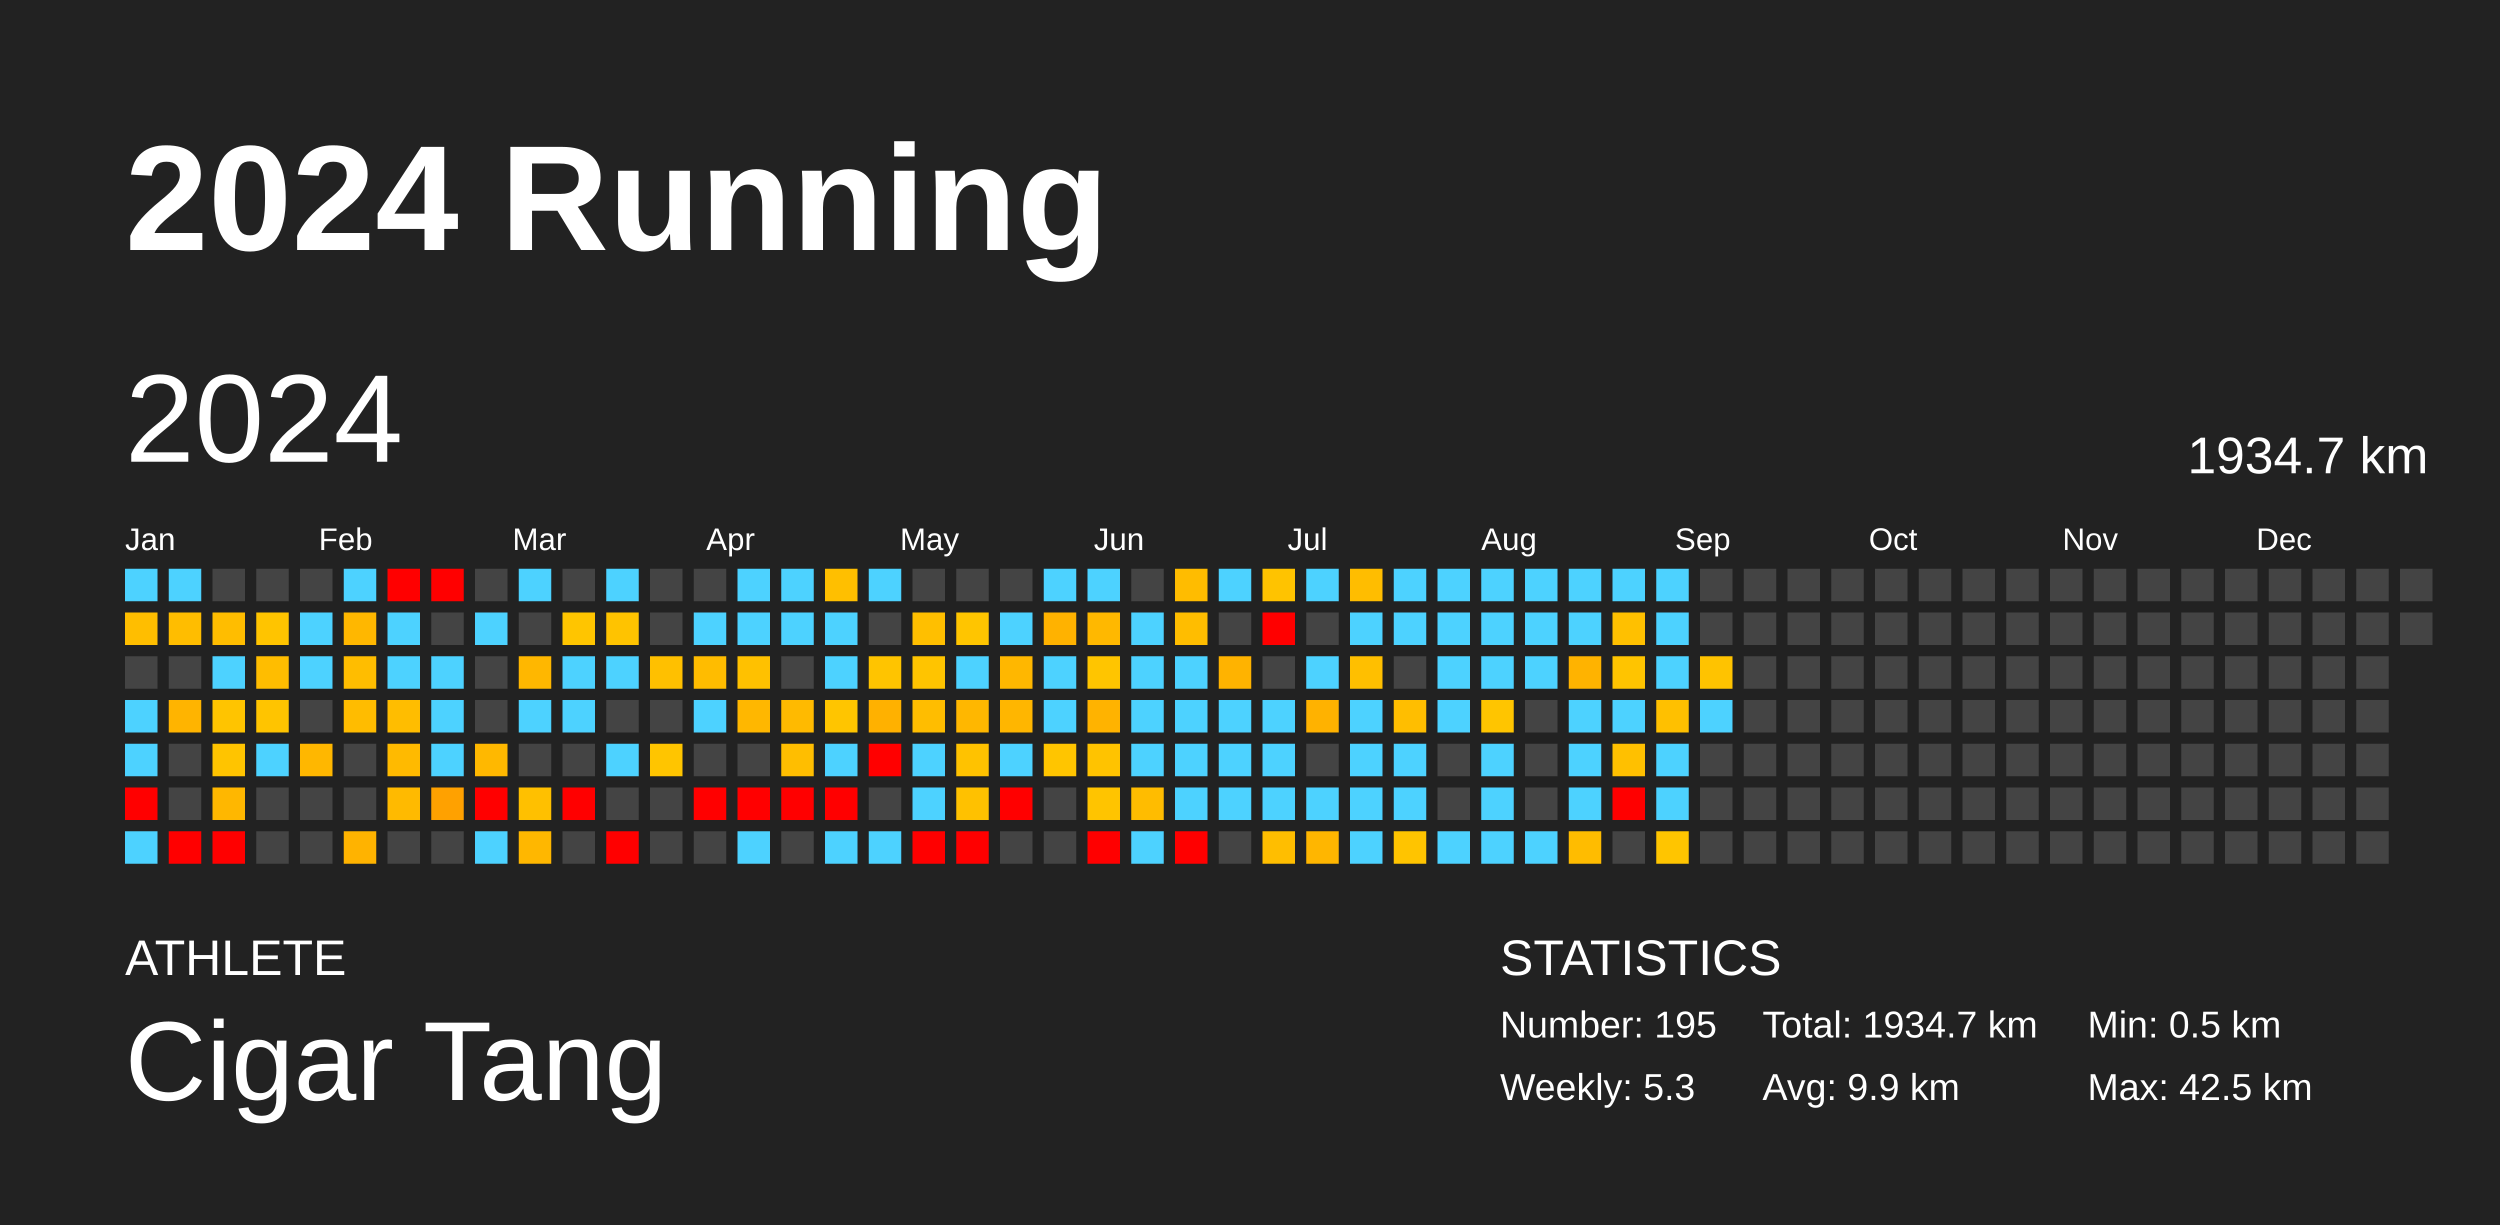
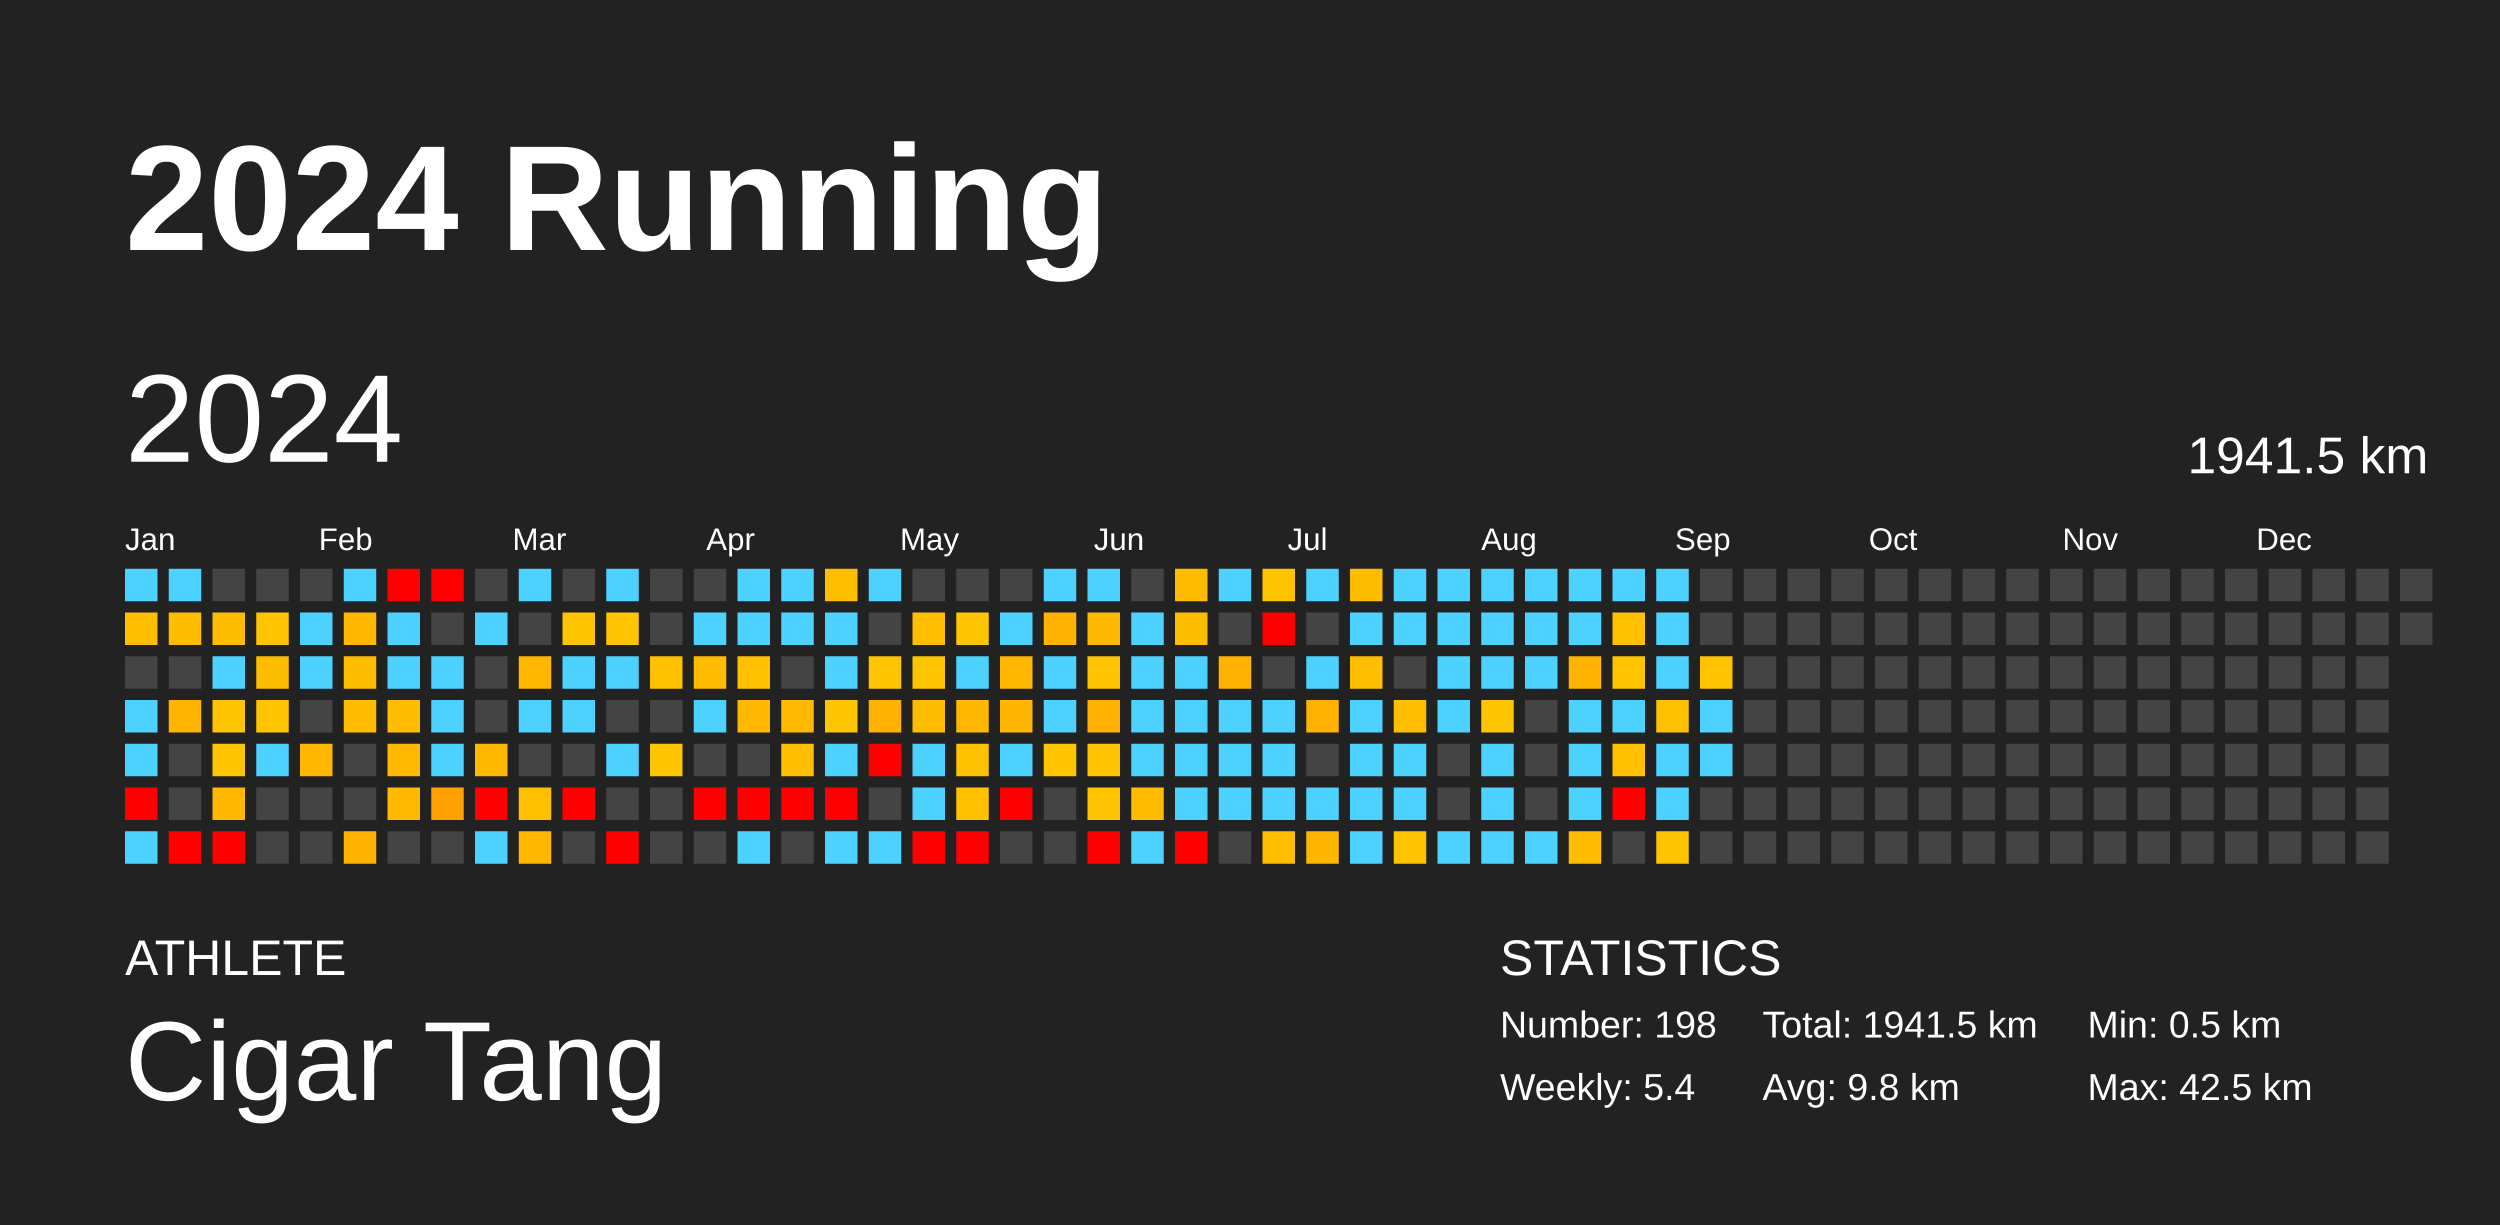
<svg xmlns="http://www.w3.org/2000/svg" baseProfile="full" height="98mm" version="1.1" viewBox="0,0,200,98" width="200mm">
  <defs />
  <rect fill="#222222" height="98" width="200" x="0" y="0" />
  <text fill="#FFFFFF" style="font-size:12px; font-family:Arial; font-weight:bold;" x="10" y="20">2024 Running</text>
  <text fill="#FFFFFF" style="font-size:4px; font-family:Arial" x="10" y="78">ATHLETE</text>
  <text fill="#FFFFFF" style="font-size:9px; font-family:Arial" x="10" y="88">Cigar Tang</text>
  <text fill="#FFFFFF" style="font-size:4px; font-family:Arial" x="120" y="78">STATISTICS</text>
-   <text fill="#FFFFFF" style="font-size:3px; font-family:Arial" x="120" y="83">Number: 195</text>
-   <text fill="#FFFFFF" style="font-size:3px; font-family:Arial" x="120" y="88">Weekly: 5.3</text>
-   <text fill="#FFFFFF" style="font-size:3px; font-family:Arial" x="141" y="83">Total: 1934.7 km</text>
-   <text fill="#FFFFFF" style="font-size:3px; font-family:Arial" x="141" y="88">Avg: 9.9 km</text>
+   <text fill="#FFFFFF" style="font-size:3px; font-family:Arial" x="120" y="83">Number: 198</text>
+   <text fill="#FFFFFF" style="font-size:3px; font-family:Arial" x="120" y="88">Weekly: 5.4</text>
+   <text fill="#FFFFFF" style="font-size:3px; font-family:Arial" x="141" y="83">Total: 1941.5 km</text>
+   <text fill="#FFFFFF" style="font-size:3px; font-family:Arial" x="141" y="88">Avg: 9.8 km</text>
  <text fill="#FFFFFF" style="font-size:3px; font-family:Arial" x="167" y="83">Min: 0.5 km</text>
  <text fill="#FFFFFF" style="font-size:3px; font-family:Arial" x="167" y="88">Max: 42.5 km</text>
  <text dominant-baseline="hanging" fill="#FFFFFF" style="font-size:10.0px; font-family:Arial;" x="10" y="30">2024</text>
-   <text dominant-baseline="hanging" fill="#FFFFFF" style="font-size:4.125px; font-family:Arial;" x="175" y="35">1934.7 km</text>
+   <text dominant-baseline="hanging" fill="#FFFFFF" style="font-size:4.125px; font-family:Arial;" x="175" y="35">1941.5 km</text>
  <text fill="#FFFFFF" style="font-size:2.5px; font-family:Arial" x="10.0" y="44">Jan</text>
  <text fill="#FFFFFF" style="font-size:2.5px; font-family:Arial" x="25.5" y="44">Feb</text>
  <text fill="#FFFFFF" style="font-size:2.5px; font-family:Arial" x="41.0" y="44">Mar</text>
  <text fill="#FFFFFF" style="font-size:2.5px; font-family:Arial" x="56.5" y="44">Apr</text>
  <text fill="#FFFFFF" style="font-size:2.5px; font-family:Arial" x="72.0" y="44">May</text>
  <text fill="#FFFFFF" style="font-size:2.5px; font-family:Arial" x="87.5" y="44">Jun</text>
  <text fill="#FFFFFF" style="font-size:2.5px; font-family:Arial" x="103.0" y="44">Jul</text>
  <text fill="#FFFFFF" style="font-size:2.5px; font-family:Arial" x="118.5" y="44">Aug</text>
  <text fill="#FFFFFF" style="font-size:2.5px; font-family:Arial" x="134.0" y="44">Sep</text>
  <text fill="#FFFFFF" style="font-size:2.5px; font-family:Arial" x="149.5" y="44">Oct</text>
  <text fill="#FFFFFF" style="font-size:2.5px; font-family:Arial" x="165.0" y="44">Nov</text>
  <text fill="#FFFFFF" style="font-size:2.5px; font-family:Arial" x="180.5" y="44">Dec</text>
  <rect fill="#4dd2ff" height="2.6" width="2.6" x="10.0" y="45.5" />
  <rect fill="#ffbe00" height="2.6" width="2.6" x="10.0" y="49.0" />
  <rect fill="#444444" height="2.6" width="2.6" x="10.0" y="52.5" />
  <rect fill="#4dd2ff" height="2.6" width="2.6" x="10.0" y="56.0" />
  <rect fill="#4dd2ff" height="2.6" width="2.6" x="10.0" y="59.5" />
  <rect fill="red" height="2.6" width="2.6" x="10.0" y="63.0" />
  <rect fill="#4dd2ff" height="2.6" width="2.6" x="10.0" y="66.5" />
  <rect fill="#4dd2ff" height="2.6" width="2.6" x="13.5" y="45.5" />
  <rect fill="#ffbd00" height="2.6" width="2.6" x="13.5" y="49.0" />
  <rect fill="#444444" height="2.6" width="2.6" x="13.5" y="52.5" />
  <rect fill="#ffb400" height="2.6" width="2.6" x="13.5" y="56.0" />
  <rect fill="#444444" height="2.6" width="2.6" x="13.5" y="59.5" />
  <rect fill="#444444" height="2.6" width="2.6" x="13.5" y="63.0" />
  <rect fill="red" height="2.6" width="2.6" x="13.5" y="66.5" />
  <rect fill="#444444" height="2.6" width="2.6" x="17.0" y="45.5" />
  <rect fill="#ffbd00" height="2.6" width="2.6" x="17.0" y="49.0" />
  <rect fill="#4dd2ff" height="2.6" width="2.6" x="17.0" y="52.5" />
  <rect fill="#ffc400" height="2.6" width="2.6" x="17.0" y="56.0" />
  <rect fill="#ffc400" height="2.6" width="2.6" x="17.0" y="59.5" />
  <rect fill="#ffb700" height="2.6" width="2.6" x="17.0" y="63.0" />
  <rect fill="red" height="2.6" width="2.6" x="17.0" y="66.5" />
  <rect fill="#444444" height="2.6" width="2.6" x="20.5" y="45.5" />
  <rect fill="#ffc400" height="2.6" width="2.6" x="20.5" y="49.0" />
  <rect fill="#ffbd00" height="2.6" width="2.6" x="20.5" y="52.5" />
  <rect fill="#ffc400" height="2.6" width="2.6" x="20.5" y="56.0" />
  <rect fill="#4dd2ff" height="2.6" width="2.6" x="20.5" y="59.5" />
  <rect fill="#444444" height="2.6" width="2.6" x="20.5" y="63.0" />
  <rect fill="#444444" height="2.6" width="2.6" x="20.5" y="66.5" />
  <rect fill="#444444" height="2.6" width="2.6" x="24.0" y="45.5" />
  <rect fill="#4dd2ff" height="2.6" width="2.6" x="24.0" y="49.0" />
  <rect fill="#4dd2ff" height="2.6" width="2.6" x="24.0" y="52.5" />
  <rect fill="#444444" height="2.6" width="2.6" x="24.0" y="56.0" />
  <rect fill="#ffb700" height="2.6" width="2.6" x="24.0" y="59.5" />
  <rect fill="#444444" height="2.6" width="2.6" x="24.0" y="63.0" />
  <rect fill="#444444" height="2.6" width="2.6" x="24.0" y="66.5" />
  <rect fill="#4dd2ff" height="2.6" width="2.6" x="27.5" y="45.5" />
  <rect fill="#ffb700" height="2.6" width="2.6" x="27.5" y="49.0" />
  <rect fill="#ffbd00" height="2.6" width="2.6" x="27.5" y="52.5" />
  <rect fill="#ffbc00" height="2.6" width="2.6" x="27.5" y="56.0" />
  <rect fill="#444444" height="2.6" width="2.6" x="27.5" y="59.5" />
  <rect fill="#444444" height="2.6" width="2.6" x="27.5" y="63.0" />
  <rect fill="#ffb300" height="2.6" width="2.6" x="27.5" y="66.5" />
  <rect fill="red" height="2.6" width="2.6" x="31.0" y="45.5" />
  <rect fill="#4dd2ff" height="2.6" width="2.6" x="31.0" y="49.0" />
  <rect fill="#4dd2ff" height="2.6" width="2.6" x="31.0" y="52.5" />
  <rect fill="#ffbd00" height="2.6" width="2.6" x="31.0" y="56.0" />
  <rect fill="#ffba00" height="2.6" width="2.6" x="31.0" y="59.5" />
  <rect fill="#ffba00" height="2.6" width="2.6" x="31.0" y="63.0" />
  <rect fill="#444444" height="2.6" width="2.6" x="31.0" y="66.5" />
  <rect fill="red" height="2.6" width="2.6" x="34.5" y="45.5" />
  <rect fill="#444444" height="2.6" width="2.6" x="34.5" y="49.0" />
  <rect fill="#4dd2ff" height="2.6" width="2.6" x="34.5" y="52.5" />
  <rect fill="#4dd2ff" height="2.6" width="2.6" x="34.5" y="56.0" />
  <rect fill="#4dd2ff" height="2.6" width="2.6" x="34.5" y="59.5" />
  <rect fill="#ffa100" height="2.6" width="2.6" x="34.5" y="63.0" />
  <rect fill="#444444" height="2.6" width="2.6" x="34.5" y="66.5" />
  <rect fill="#444444" height="2.6" width="2.6" x="38.0" y="45.5" />
  <rect fill="#4dd2ff" height="2.6" width="2.6" x="38.0" y="49.0" />
  <rect fill="#444444" height="2.6" width="2.6" x="38.0" y="52.5" />
  <rect fill="#444444" height="2.6" width="2.6" x="38.0" y="56.0" />
  <rect fill="#ffb800" height="2.6" width="2.6" x="38.0" y="59.5" />
  <rect fill="red" height="2.6" width="2.6" x="38.0" y="63.0" />
  <rect fill="#4dd2ff" height="2.6" width="2.6" x="38.0" y="66.5" />
  <rect fill="#4dd2ff" height="2.6" width="2.6" x="41.5" y="45.5" />
  <rect fill="#444444" height="2.6" width="2.6" x="41.5" y="49.0" />
  <rect fill="#ffb700" height="2.6" width="2.6" x="41.5" y="52.5" />
  <rect fill="#4dd2ff" height="2.6" width="2.6" x="41.5" y="56.0" />
  <rect fill="#444444" height="2.6" width="2.6" x="41.5" y="59.5" />
  <rect fill="#ffc000" height="2.6" width="2.6" x="41.5" y="63.0" />
  <rect fill="#ffb700" height="2.6" width="2.6" x="41.5" y="66.5" />
  <rect fill="#444444" height="2.6" width="2.6" x="45.0" y="45.5" />
  <rect fill="#ffc500" height="2.6" width="2.6" x="45.0" y="49.0" />
  <rect fill="#4dd2ff" height="2.6" width="2.6" x="45.0" y="52.5" />
  <rect fill="#4dd2ff" height="2.6" width="2.6" x="45.0" y="56.0" />
  <rect fill="#444444" height="2.6" width="2.6" x="45.0" y="59.5" />
  <rect fill="red" height="2.6" width="2.6" x="45.0" y="63.0" />
  <rect fill="#444444" height="2.6" width="2.6" x="45.0" y="66.5" />
  <rect fill="#4dd2ff" height="2.6" width="2.6" x="48.5" y="45.5" />
  <rect fill="#ffc300" height="2.6" width="2.6" x="48.5" y="49.0" />
  <rect fill="#4dd2ff" height="2.6" width="2.6" x="48.5" y="52.5" />
  <rect fill="#444444" height="2.6" width="2.6" x="48.5" y="56.0" />
  <rect fill="#4dd2ff" height="2.6" width="2.6" x="48.5" y="59.5" />
  <rect fill="#444444" height="2.6" width="2.6" x="48.5" y="63.0" />
  <rect fill="red" height="2.6" width="2.6" x="48.5" y="66.5" />
  <rect fill="#444444" height="2.6" width="2.6" x="52.0" y="45.5" />
  <rect fill="#444444" height="2.6" width="2.6" x="52.0" y="49.0" />
  <rect fill="#ffc000" height="2.6" width="2.6" x="52.0" y="52.5" />
  <rect fill="#444444" height="2.6" width="2.6" x="52.0" y="56.0" />
  <rect fill="#ffc500" height="2.6" width="2.6" x="52.0" y="59.5" />
  <rect fill="#444444" height="2.6" width="2.6" x="52.0" y="63.0" />
  <rect fill="#444444" height="2.6" width="2.6" x="52.0" y="66.5" />
  <rect fill="#444444" height="2.6" width="2.6" x="55.5" y="45.5" />
  <rect fill="#4dd2ff" height="2.6" width="2.6" x="55.5" y="49.0" />
  <rect fill="#ffbc00" height="2.6" width="2.6" x="55.5" y="52.5" />
  <rect fill="#4dd2ff" height="2.6" width="2.6" x="55.5" y="56.0" />
  <rect fill="#444444" height="2.6" width="2.6" x="55.5" y="59.5" />
  <rect fill="red" height="2.6" width="2.6" x="55.5" y="63.0" />
  <rect fill="#444444" height="2.6" width="2.6" x="55.5" y="66.5" />
  <rect fill="#4dd2ff" height="2.6" width="2.6" x="59.0" y="45.5" />
  <rect fill="#4dd2ff" height="2.6" width="2.6" x="59.0" y="49.0" />
  <rect fill="#ffc100" height="2.6" width="2.6" x="59.0" y="52.5" />
  <rect fill="#ffb700" height="2.6" width="2.6" x="59.0" y="56.0" />
  <rect fill="#444444" height="2.6" width="2.6" x="59.0" y="59.5" />
  <rect fill="red" height="2.6" width="2.6" x="59.0" y="63.0" />
  <rect fill="#4dd2ff" height="2.6" width="2.6" x="59.0" y="66.5" />
  <rect fill="#4dd2ff" height="2.6" width="2.6" x="62.5" y="45.5" />
  <rect fill="#4dd2ff" height="2.6" width="2.6" x="62.5" y="49.0" />
  <rect fill="#444444" height="2.6" width="2.6" x="62.5" y="52.5" />
  <rect fill="#ffba00" height="2.6" width="2.6" x="62.5" y="56.0" />
  <rect fill="#ffbe00" height="2.6" width="2.6" x="62.5" y="59.5" />
  <rect fill="red" height="2.6" width="2.6" x="62.5" y="63.0" />
  <rect fill="#444444" height="2.6" width="2.6" x="62.5" y="66.5" />
  <rect fill="#ffbf00" height="2.6" width="2.6" x="66.0" y="45.5" />
  <rect fill="#4dd2ff" height="2.6" width="2.6" x="66.0" y="49.0" />
  <rect fill="#4dd2ff" height="2.6" width="2.6" x="66.0" y="52.5" />
  <rect fill="#ffc500" height="2.6" width="2.6" x="66.0" y="56.0" />
  <rect fill="#4dd2ff" height="2.6" width="2.6" x="66.0" y="59.5" />
  <rect fill="red" height="2.6" width="2.6" x="66.0" y="63.0" />
  <rect fill="#4dd2ff" height="2.6" width="2.6" x="66.0" y="66.5" />
  <rect fill="#4dd2ff" height="2.6" width="2.6" x="69.5" y="45.5" />
  <rect fill="#444444" height="2.6" width="2.6" x="69.5" y="49.0" />
  <rect fill="#ffc400" height="2.6" width="2.6" x="69.5" y="52.5" />
  <rect fill="#ffb100" height="2.6" width="2.6" x="69.5" y="56.0" />
  <rect fill="red" height="2.6" width="2.6" x="69.5" y="59.5" />
  <rect fill="#444444" height="2.6" width="2.6" x="69.5" y="63.0" />
  <rect fill="#4dd2ff" height="2.6" width="2.6" x="69.5" y="66.5" />
  <rect fill="#444444" height="2.6" width="2.6" x="73.0" y="45.5" />
  <rect fill="#ffbf00" height="2.6" width="2.6" x="73.0" y="49.0" />
  <rect fill="#ffc400" height="2.6" width="2.6" x="73.0" y="52.5" />
  <rect fill="#ffbd00" height="2.6" width="2.6" x="73.0" y="56.0" />
  <rect fill="#4dd2ff" height="2.6" width="2.6" x="73.0" y="59.5" />
  <rect fill="#4dd2ff" height="2.6" width="2.6" x="73.0" y="63.0" />
  <rect fill="red" height="2.6" width="2.6" x="73.0" y="66.5" />
  <rect fill="#444444" height="2.6" width="2.6" x="76.5" y="45.5" />
  <rect fill="#ffc500" height="2.6" width="2.6" x="76.5" y="49.0" />
  <rect fill="#4dd2ff" height="2.6" width="2.6" x="76.5" y="52.5" />
  <rect fill="#ffb700" height="2.6" width="2.6" x="76.5" y="56.0" />
  <rect fill="#ffc200" height="2.6" width="2.6" x="76.5" y="59.5" />
  <rect fill="#ffc100" height="2.6" width="2.6" x="76.5" y="63.0" />
  <rect fill="red" height="2.6" width="2.6" x="76.5" y="66.5" />
  <rect fill="#444444" height="2.6" width="2.6" x="80.0" y="45.5" />
  <rect fill="#4dd2ff" height="2.6" width="2.6" x="80.0" y="49.0" />
  <rect fill="#ffb700" height="2.6" width="2.6" x="80.0" y="52.5" />
  <rect fill="#ffb600" height="2.6" width="2.6" x="80.0" y="56.0" />
  <rect fill="#4dd2ff" height="2.6" width="2.6" x="80.0" y="59.5" />
  <rect fill="red" height="2.6" width="2.6" x="80.0" y="63.0" />
  <rect fill="#444444" height="2.6" width="2.6" x="80.0" y="66.5" />
  <rect fill="#4dd2ff" height="2.6" width="2.6" x="83.5" y="45.5" />
  <rect fill="#ffb200" height="2.6" width="2.6" x="83.5" y="49.0" />
  <rect fill="#4dd2ff" height="2.6" width="2.6" x="83.5" y="52.5" />
  <rect fill="#4dd2ff" height="2.6" width="2.6" x="83.5" y="56.0" />
  <rect fill="#ffc500" height="2.6" width="2.6" x="83.5" y="59.5" />
  <rect fill="#444444" height="2.6" width="2.6" x="83.5" y="63.0" />
  <rect fill="#444444" height="2.6" width="2.6" x="83.5" y="66.5" />
  <rect fill="#4dd2ff" height="2.6" width="2.6" x="87.0" y="45.5" />
  <rect fill="#ffb800" height="2.6" width="2.6" x="87.0" y="49.0" />
  <rect fill="#ffc500" height="2.6" width="2.6" x="87.0" y="52.5" />
  <rect fill="#ffb300" height="2.6" width="2.6" x="87.0" y="56.0" />
  <rect fill="#ffc300" height="2.6" width="2.6" x="87.0" y="59.5" />
  <rect fill="#ffc400" height="2.6" width="2.6" x="87.0" y="63.0" />
  <rect fill="red" height="2.6" width="2.6" x="87.0" y="66.5" />
  <rect fill="#444444" height="2.6" width="2.6" x="90.5" y="45.5" />
  <rect fill="#4dd2ff" height="2.6" width="2.6" x="90.5" y="49.0" />
  <rect fill="#4dd2ff" height="2.6" width="2.6" x="90.5" y="52.5" />
  <rect fill="#4dd2ff" height="2.6" width="2.6" x="90.5" y="56.0" />
  <rect fill="#4dd2ff" height="2.6" width="2.6" x="90.5" y="59.5" />
  <rect fill="#ffbc00" height="2.6" width="2.6" x="90.5" y="63.0" />
  <rect fill="#4dd2ff" height="2.6" width="2.6" x="90.5" y="66.5" />
  <rect fill="#ffbc00" height="2.6" width="2.6" x="94.0" y="45.5" />
  <rect fill="#ffbd00" height="2.6" width="2.6" x="94.0" y="49.0" />
  <rect fill="#4dd2ff" height="2.6" width="2.6" x="94.0" y="52.5" />
  <rect fill="#4dd2ff" height="2.6" width="2.6" x="94.0" y="56.0" />
  <rect fill="#4dd2ff" height="2.6" width="2.6" x="94.0" y="59.5" />
  <rect fill="#4dd2ff" height="2.6" width="2.6" x="94.0" y="63.0" />
  <rect fill="red" height="2.6" width="2.6" x="94.0" y="66.5" />
  <rect fill="#4dd2ff" height="2.6" width="2.6" x="97.5" y="45.5" />
  <rect fill="#444444" height="2.6" width="2.6" x="97.5" y="49.0" />
  <rect fill="#ffb300" height="2.6" width="2.6" x="97.5" y="52.5" />
  <rect fill="#4dd2ff" height="2.6" width="2.6" x="97.5" y="56.0" />
  <rect fill="#4dd2ff" height="2.6" width="2.6" x="97.5" y="59.5" />
  <rect fill="#4dd2ff" height="2.6" width="2.6" x="97.5" y="63.0" />
  <rect fill="#444444" height="2.6" width="2.6" x="97.5" y="66.5" />
  <rect fill="#ffc300" height="2.6" width="2.6" x="101.0" y="45.5" />
  <rect fill="red" height="2.6" width="2.6" x="101.0" y="49.0" />
  <rect fill="#444444" height="2.6" width="2.6" x="101.0" y="52.5" />
  <rect fill="#4dd2ff" height="2.6" width="2.6" x="101.0" y="56.0" />
  <rect fill="#4dd2ff" height="2.6" width="2.6" x="101.0" y="59.5" />
  <rect fill="#4dd2ff" height="2.6" width="2.6" x="101.0" y="63.0" />
  <rect fill="#ffbe00" height="2.6" width="2.6" x="101.0" y="66.5" />
  <rect fill="#4dd2ff" height="2.6" width="2.6" x="104.5" y="45.5" />
  <rect fill="#444444" height="2.6" width="2.6" x="104.5" y="49.0" />
  <rect fill="#4dd2ff" height="2.6" width="2.6" x="104.5" y="52.5" />
  <rect fill="#ffb200" height="2.6" width="2.6" x="104.5" y="56.0" />
  <rect fill="#444444" height="2.6" width="2.6" x="104.5" y="59.5" />
  <rect fill="#4dd2ff" height="2.6" width="2.6" x="104.5" y="63.0" />
  <rect fill="#ffb600" height="2.6" width="2.6" x="104.5" y="66.5" />
  <rect fill="#ffbd00" height="2.6" width="2.6" x="108.0" y="45.5" />
  <rect fill="#4dd2ff" height="2.6" width="2.6" x="108.0" y="49.0" />
  <rect fill="#ffbf00" height="2.6" width="2.6" x="108.0" y="52.5" />
  <rect fill="#4dd2ff" height="2.6" width="2.6" x="108.0" y="56.0" />
  <rect fill="#4dd2ff" height="2.6" width="2.6" x="108.0" y="59.5" />
  <rect fill="#4dd2ff" height="2.6" width="2.6" x="108.0" y="63.0" />
  <rect fill="#4dd2ff" height="2.6" width="2.6" x="108.0" y="66.5" />
  <rect fill="#4dd2ff" height="2.6" width="2.6" x="111.5" y="45.5" />
  <rect fill="#4dd2ff" height="2.6" width="2.6" x="111.5" y="49.0" />
  <rect fill="#444444" height="2.6" width="2.6" x="111.5" y="52.5" />
  <rect fill="#ffbe00" height="2.6" width="2.6" x="111.5" y="56.0" />
  <rect fill="#4dd2ff" height="2.6" width="2.6" x="111.5" y="59.5" />
  <rect fill="#4dd2ff" height="2.6" width="2.6" x="111.5" y="63.0" />
  <rect fill="#ffc400" height="2.6" width="2.6" x="111.5" y="66.5" />
  <rect fill="#4dd2ff" height="2.6" width="2.6" x="115.0" y="45.5" />
  <rect fill="#4dd2ff" height="2.6" width="2.6" x="115.0" y="49.0" />
  <rect fill="#4dd2ff" height="2.6" width="2.6" x="115.0" y="52.5" />
  <rect fill="#4dd2ff" height="2.6" width="2.6" x="115.0" y="56.0" />
  <rect fill="#444444" height="2.6" width="2.6" x="115.0" y="59.5" />
  <rect fill="#444444" height="2.6" width="2.6" x="115.0" y="63.0" />
  <rect fill="#4dd2ff" height="2.6" width="2.6" x="115.0" y="66.5" />
  <rect fill="#4dd2ff" height="2.6" width="2.6" x="118.5" y="45.5" />
  <rect fill="#4dd2ff" height="2.6" width="2.6" x="118.5" y="49.0" />
  <rect fill="#4dd2ff" height="2.6" width="2.6" x="118.5" y="52.5" />
  <rect fill="#ffc500" height="2.6" width="2.6" x="118.5" y="56.0" />
  <rect fill="#4dd2ff" height="2.6" width="2.6" x="118.5" y="59.5" />
  <rect fill="#4dd2ff" height="2.6" width="2.6" x="118.5" y="63.0" />
  <rect fill="#4dd2ff" height="2.6" width="2.6" x="118.5" y="66.5" />
  <rect fill="#4dd2ff" height="2.6" width="2.6" x="122.0" y="45.5" />
  <rect fill="#4dd2ff" height="2.6" width="2.6" x="122.0" y="49.0" />
  <rect fill="#4dd2ff" height="2.6" width="2.6" x="122.0" y="52.5" />
  <rect fill="#444444" height="2.6" width="2.6" x="122.0" y="56.0" />
  <rect fill="#444444" height="2.6" width="2.6" x="122.0" y="59.5" />
  <rect fill="#444444" height="2.6" width="2.6" x="122.0" y="63.0" />
  <rect fill="#4dd2ff" height="2.6" width="2.6" x="122.0" y="66.5" />
  <rect fill="#4dd2ff" height="2.6" width="2.6" x="125.5" y="45.5" />
  <rect fill="#4dd2ff" height="2.6" width="2.6" x="125.5" y="49.0" />
  <rect fill="#ffb300" height="2.6" width="2.6" x="125.5" y="52.5" />
  <rect fill="#4dd2ff" height="2.6" width="2.6" x="125.5" y="56.0" />
  <rect fill="#4dd2ff" height="2.6" width="2.6" x="125.5" y="59.5" />
  <rect fill="#4dd2ff" height="2.6" width="2.6" x="125.5" y="63.0" />
  <rect fill="#ffbc00" height="2.6" width="2.6" x="125.5" y="66.5" />
  <rect fill="#4dd2ff" height="2.6" width="2.6" x="129.0" y="45.5" />
  <rect fill="#ffc000" height="2.6" width="2.6" x="129.0" y="49.0" />
  <rect fill="#ffc400" height="2.6" width="2.6" x="129.0" y="52.5" />
  <rect fill="#4dd2ff" height="2.6" width="2.6" x="129.0" y="56.0" />
  <rect fill="#ffc000" height="2.6" width="2.6" x="129.0" y="59.5" />
  <rect fill="red" height="2.6" width="2.6" x="129.0" y="63.0" />
  <rect fill="#444444" height="2.6" width="2.6" x="129.0" y="66.5" />
  <rect fill="#4dd2ff" height="2.6" width="2.6" x="132.5" y="45.5" />
  <rect fill="#4dd2ff" height="2.6" width="2.6" x="132.5" y="49.0" />
  <rect fill="#4dd2ff" height="2.6" width="2.6" x="132.5" y="52.5" />
  <rect fill="#ffc000" height="2.6" width="2.6" x="132.5" y="56.0" />
  <rect fill="#4dd2ff" height="2.6" width="2.6" x="132.5" y="59.5" />
  <rect fill="#4dd2ff" height="2.6" width="2.6" x="132.5" y="63.0" />
  <rect fill="#ffc500" height="2.6" width="2.6" x="132.5" y="66.5" />
  <rect fill="#444444" height="2.6" width="2.6" x="136.0" y="45.5" />
  <rect fill="#444444" height="2.6" width="2.6" x="136.0" y="49.0" />
  <rect fill="#ffc300" height="2.6" width="2.6" x="136.0" y="52.5" />
  <rect fill="#4dd2ff" height="2.6" width="2.6" x="136.0" y="56.0" />
-   <rect fill="#444444" height="2.6" width="2.6" x="136.0" y="59.5" />
+   <rect fill="#4dd2ff" height="2.6" width="2.6" x="136.0" y="59.5" />
  <rect fill="#444444" height="2.6" width="2.6" x="136.0" y="63.0" />
  <rect fill="#444444" height="2.6" width="2.6" x="136.0" y="66.5" />
  <rect fill="#444444" height="2.6" width="2.6" x="139.5" y="45.5" />
  <rect fill="#444444" height="2.6" width="2.6" x="139.5" y="49.0" />
  <rect fill="#444444" height="2.6" width="2.6" x="139.5" y="52.5" />
  <rect fill="#444444" height="2.6" width="2.6" x="139.5" y="56.0" />
  <rect fill="#444444" height="2.6" width="2.6" x="139.5" y="59.5" />
  <rect fill="#444444" height="2.6" width="2.6" x="139.5" y="63.0" />
  <rect fill="#444444" height="2.6" width="2.6" x="139.5" y="66.5" />
  <rect fill="#444444" height="2.6" width="2.6" x="143.0" y="45.5" />
  <rect fill="#444444" height="2.6" width="2.6" x="143.0" y="49.0" />
  <rect fill="#444444" height="2.6" width="2.6" x="143.0" y="52.5" />
  <rect fill="#444444" height="2.6" width="2.6" x="143.0" y="56.0" />
  <rect fill="#444444" height="2.6" width="2.6" x="143.0" y="59.5" />
  <rect fill="#444444" height="2.6" width="2.6" x="143.0" y="63.0" />
  <rect fill="#444444" height="2.6" width="2.6" x="143.0" y="66.5" />
  <rect fill="#444444" height="2.6" width="2.6" x="146.5" y="45.5" />
  <rect fill="#444444" height="2.6" width="2.6" x="146.5" y="49.0" />
  <rect fill="#444444" height="2.6" width="2.6" x="146.5" y="52.5" />
  <rect fill="#444444" height="2.6" width="2.6" x="146.5" y="56.0" />
  <rect fill="#444444" height="2.6" width="2.6" x="146.5" y="59.5" />
  <rect fill="#444444" height="2.6" width="2.6" x="146.5" y="63.0" />
  <rect fill="#444444" height="2.6" width="2.6" x="146.5" y="66.5" />
  <rect fill="#444444" height="2.6" width="2.6" x="150.0" y="45.5" />
  <rect fill="#444444" height="2.6" width="2.6" x="150.0" y="49.0" />
  <rect fill="#444444" height="2.6" width="2.6" x="150.0" y="52.5" />
  <rect fill="#444444" height="2.6" width="2.6" x="150.0" y="56.0" />
  <rect fill="#444444" height="2.6" width="2.6" x="150.0" y="59.5" />
  <rect fill="#444444" height="2.6" width="2.6" x="150.0" y="63.0" />
  <rect fill="#444444" height="2.6" width="2.6" x="150.0" y="66.5" />
  <rect fill="#444444" height="2.6" width="2.6" x="153.5" y="45.5" />
  <rect fill="#444444" height="2.6" width="2.6" x="153.5" y="49.0" />
  <rect fill="#444444" height="2.6" width="2.6" x="153.5" y="52.5" />
  <rect fill="#444444" height="2.6" width="2.6" x="153.5" y="56.0" />
  <rect fill="#444444" height="2.6" width="2.6" x="153.5" y="59.5" />
  <rect fill="#444444" height="2.6" width="2.6" x="153.5" y="63.0" />
  <rect fill="#444444" height="2.6" width="2.6" x="153.5" y="66.5" />
  <rect fill="#444444" height="2.6" width="2.6" x="157.0" y="45.5" />
  <rect fill="#444444" height="2.6" width="2.6" x="157.0" y="49.0" />
  <rect fill="#444444" height="2.6" width="2.6" x="157.0" y="52.5" />
  <rect fill="#444444" height="2.6" width="2.6" x="157.0" y="56.0" />
  <rect fill="#444444" height="2.6" width="2.6" x="157.0" y="59.5" />
  <rect fill="#444444" height="2.6" width="2.6" x="157.0" y="63.0" />
  <rect fill="#444444" height="2.6" width="2.6" x="157.0" y="66.5" />
  <rect fill="#444444" height="2.6" width="2.6" x="160.5" y="45.5" />
  <rect fill="#444444" height="2.6" width="2.6" x="160.5" y="49.0" />
  <rect fill="#444444" height="2.6" width="2.6" x="160.5" y="52.5" />
  <rect fill="#444444" height="2.6" width="2.6" x="160.5" y="56.0" />
  <rect fill="#444444" height="2.6" width="2.6" x="160.5" y="59.5" />
  <rect fill="#444444" height="2.6" width="2.6" x="160.5" y="63.0" />
  <rect fill="#444444" height="2.6" width="2.6" x="160.5" y="66.5" />
  <rect fill="#444444" height="2.6" width="2.6" x="164.0" y="45.5" />
  <rect fill="#444444" height="2.6" width="2.6" x="164.0" y="49.0" />
  <rect fill="#444444" height="2.6" width="2.6" x="164.0" y="52.5" />
  <rect fill="#444444" height="2.6" width="2.6" x="164.0" y="56.0" />
  <rect fill="#444444" height="2.6" width="2.6" x="164.0" y="59.5" />
  <rect fill="#444444" height="2.6" width="2.6" x="164.0" y="63.0" />
  <rect fill="#444444" height="2.6" width="2.6" x="164.0" y="66.5" />
  <rect fill="#444444" height="2.6" width="2.6" x="167.5" y="45.5" />
  <rect fill="#444444" height="2.6" width="2.6" x="167.5" y="49.0" />
  <rect fill="#444444" height="2.6" width="2.6" x="167.5" y="52.5" />
  <rect fill="#444444" height="2.6" width="2.6" x="167.5" y="56.0" />
  <rect fill="#444444" height="2.6" width="2.6" x="167.5" y="59.5" />
  <rect fill="#444444" height="2.6" width="2.6" x="167.5" y="63.0" />
  <rect fill="#444444" height="2.6" width="2.6" x="167.5" y="66.5" />
  <rect fill="#444444" height="2.6" width="2.6" x="171.0" y="45.5" />
  <rect fill="#444444" height="2.6" width="2.6" x="171.0" y="49.0" />
  <rect fill="#444444" height="2.6" width="2.6" x="171.0" y="52.5" />
  <rect fill="#444444" height="2.6" width="2.6" x="171.0" y="56.0" />
  <rect fill="#444444" height="2.6" width="2.6" x="171.0" y="59.5" />
  <rect fill="#444444" height="2.6" width="2.6" x="171.0" y="63.0" />
  <rect fill="#444444" height="2.6" width="2.6" x="171.0" y="66.5" />
  <rect fill="#444444" height="2.6" width="2.6" x="174.5" y="45.5" />
  <rect fill="#444444" height="2.6" width="2.6" x="174.5" y="49.0" />
  <rect fill="#444444" height="2.6" width="2.6" x="174.5" y="52.5" />
  <rect fill="#444444" height="2.6" width="2.6" x="174.5" y="56.0" />
  <rect fill="#444444" height="2.6" width="2.6" x="174.5" y="59.5" />
  <rect fill="#444444" height="2.6" width="2.6" x="174.5" y="63.0" />
  <rect fill="#444444" height="2.6" width="2.6" x="174.5" y="66.5" />
  <rect fill="#444444" height="2.6" width="2.6" x="178.0" y="45.5" />
  <rect fill="#444444" height="2.6" width="2.6" x="178.0" y="49.0" />
  <rect fill="#444444" height="2.6" width="2.6" x="178.0" y="52.5" />
  <rect fill="#444444" height="2.6" width="2.6" x="178.0" y="56.0" />
  <rect fill="#444444" height="2.6" width="2.6" x="178.0" y="59.5" />
  <rect fill="#444444" height="2.6" width="2.6" x="178.0" y="63.0" />
  <rect fill="#444444" height="2.6" width="2.6" x="178.0" y="66.5" />
  <rect fill="#444444" height="2.6" width="2.6" x="181.5" y="45.5" />
  <rect fill="#444444" height="2.6" width="2.6" x="181.5" y="49.0" />
  <rect fill="#444444" height="2.6" width="2.6" x="181.5" y="52.5" />
  <rect fill="#444444" height="2.6" width="2.6" x="181.5" y="56.0" />
  <rect fill="#444444" height="2.6" width="2.6" x="181.5" y="59.5" />
  <rect fill="#444444" height="2.6" width="2.6" x="181.5" y="63.0" />
  <rect fill="#444444" height="2.6" width="2.6" x="181.5" y="66.5" />
  <rect fill="#444444" height="2.6" width="2.6" x="185.0" y="45.5" />
  <rect fill="#444444" height="2.6" width="2.6" x="185.0" y="49.0" />
  <rect fill="#444444" height="2.6" width="2.6" x="185.0" y="52.5" />
  <rect fill="#444444" height="2.6" width="2.6" x="185.0" y="56.0" />
  <rect fill="#444444" height="2.6" width="2.6" x="185.0" y="59.5" />
  <rect fill="#444444" height="2.6" width="2.6" x="185.0" y="63.0" />
  <rect fill="#444444" height="2.6" width="2.6" x="185.0" y="66.5" />
  <rect fill="#444444" height="2.6" width="2.6" x="188.5" y="45.5" />
  <rect fill="#444444" height="2.6" width="2.6" x="188.5" y="49.0" />
  <rect fill="#444444" height="2.6" width="2.6" x="188.5" y="52.5" />
  <rect fill="#444444" height="2.6" width="2.6" x="188.5" y="56.0" />
  <rect fill="#444444" height="2.6" width="2.6" x="188.5" y="59.5" />
  <rect fill="#444444" height="2.6" width="2.6" x="188.5" y="63.0" />
  <rect fill="#444444" height="2.6" width="2.6" x="188.5" y="66.5" />
  <rect fill="#444444" height="2.6" width="2.6" x="192.0" y="45.5" />
  <rect fill="#444444" height="2.6" width="2.6" x="192.0" y="49.0" />
</svg>
